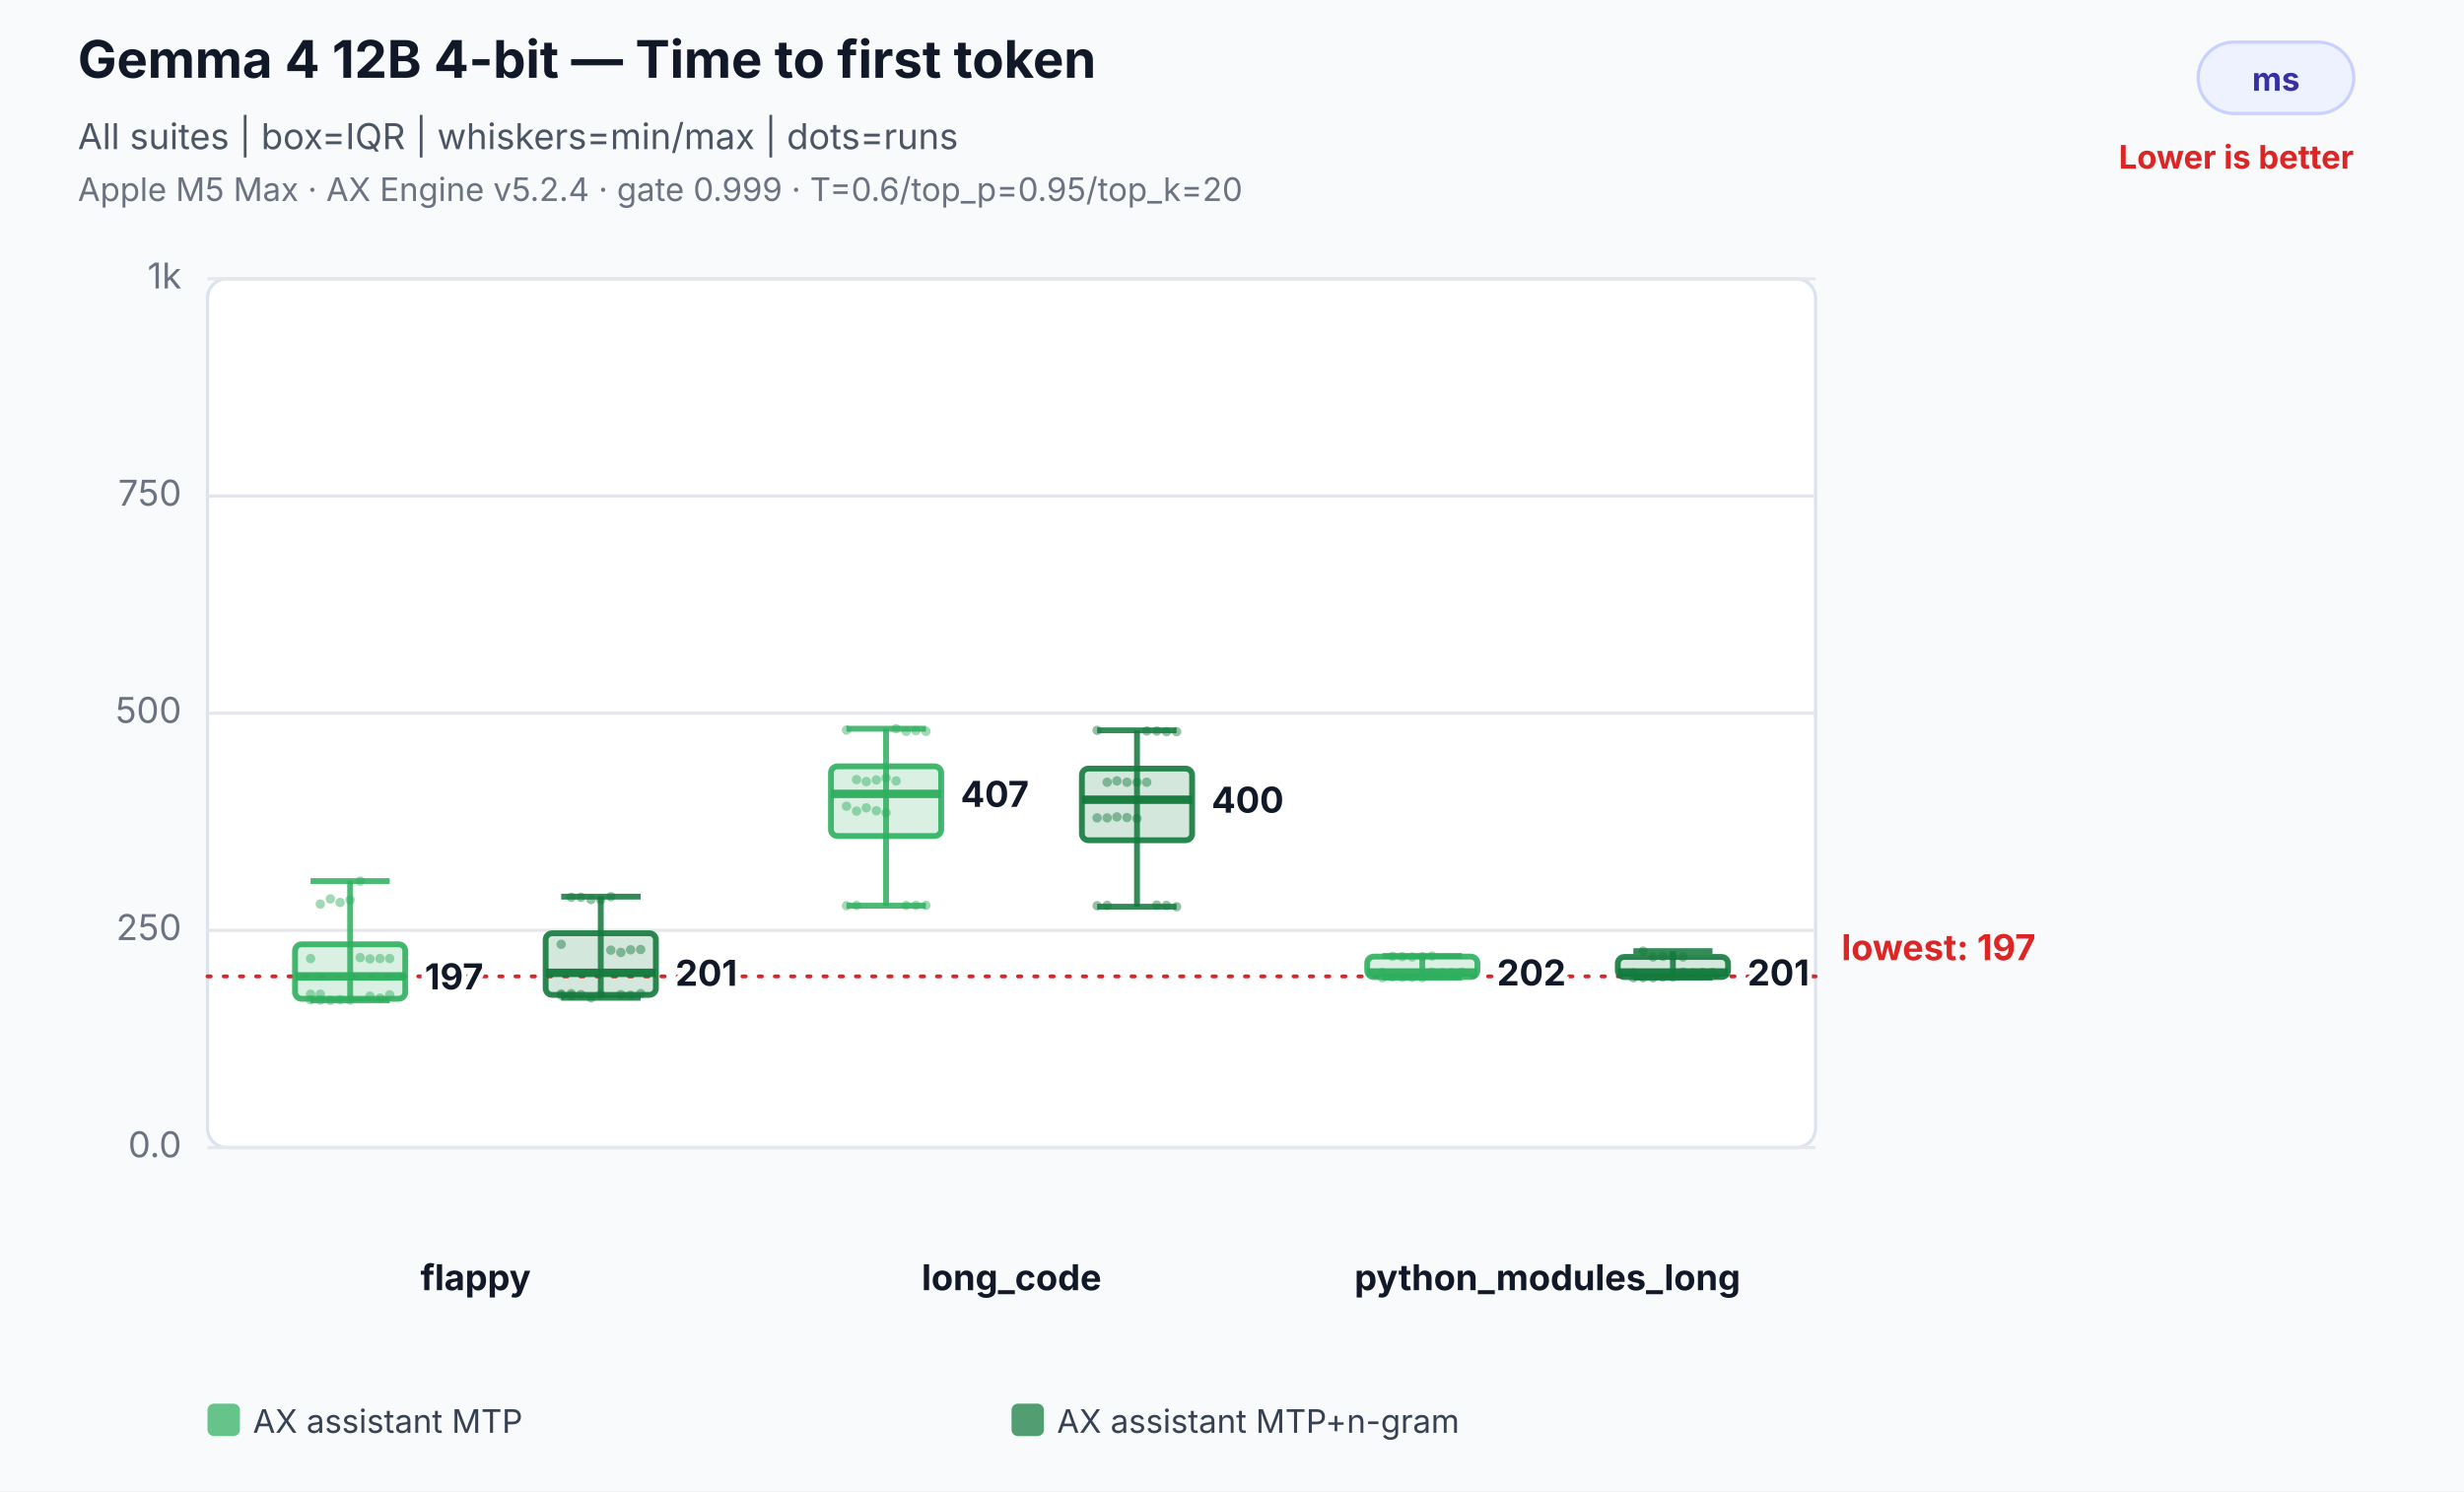
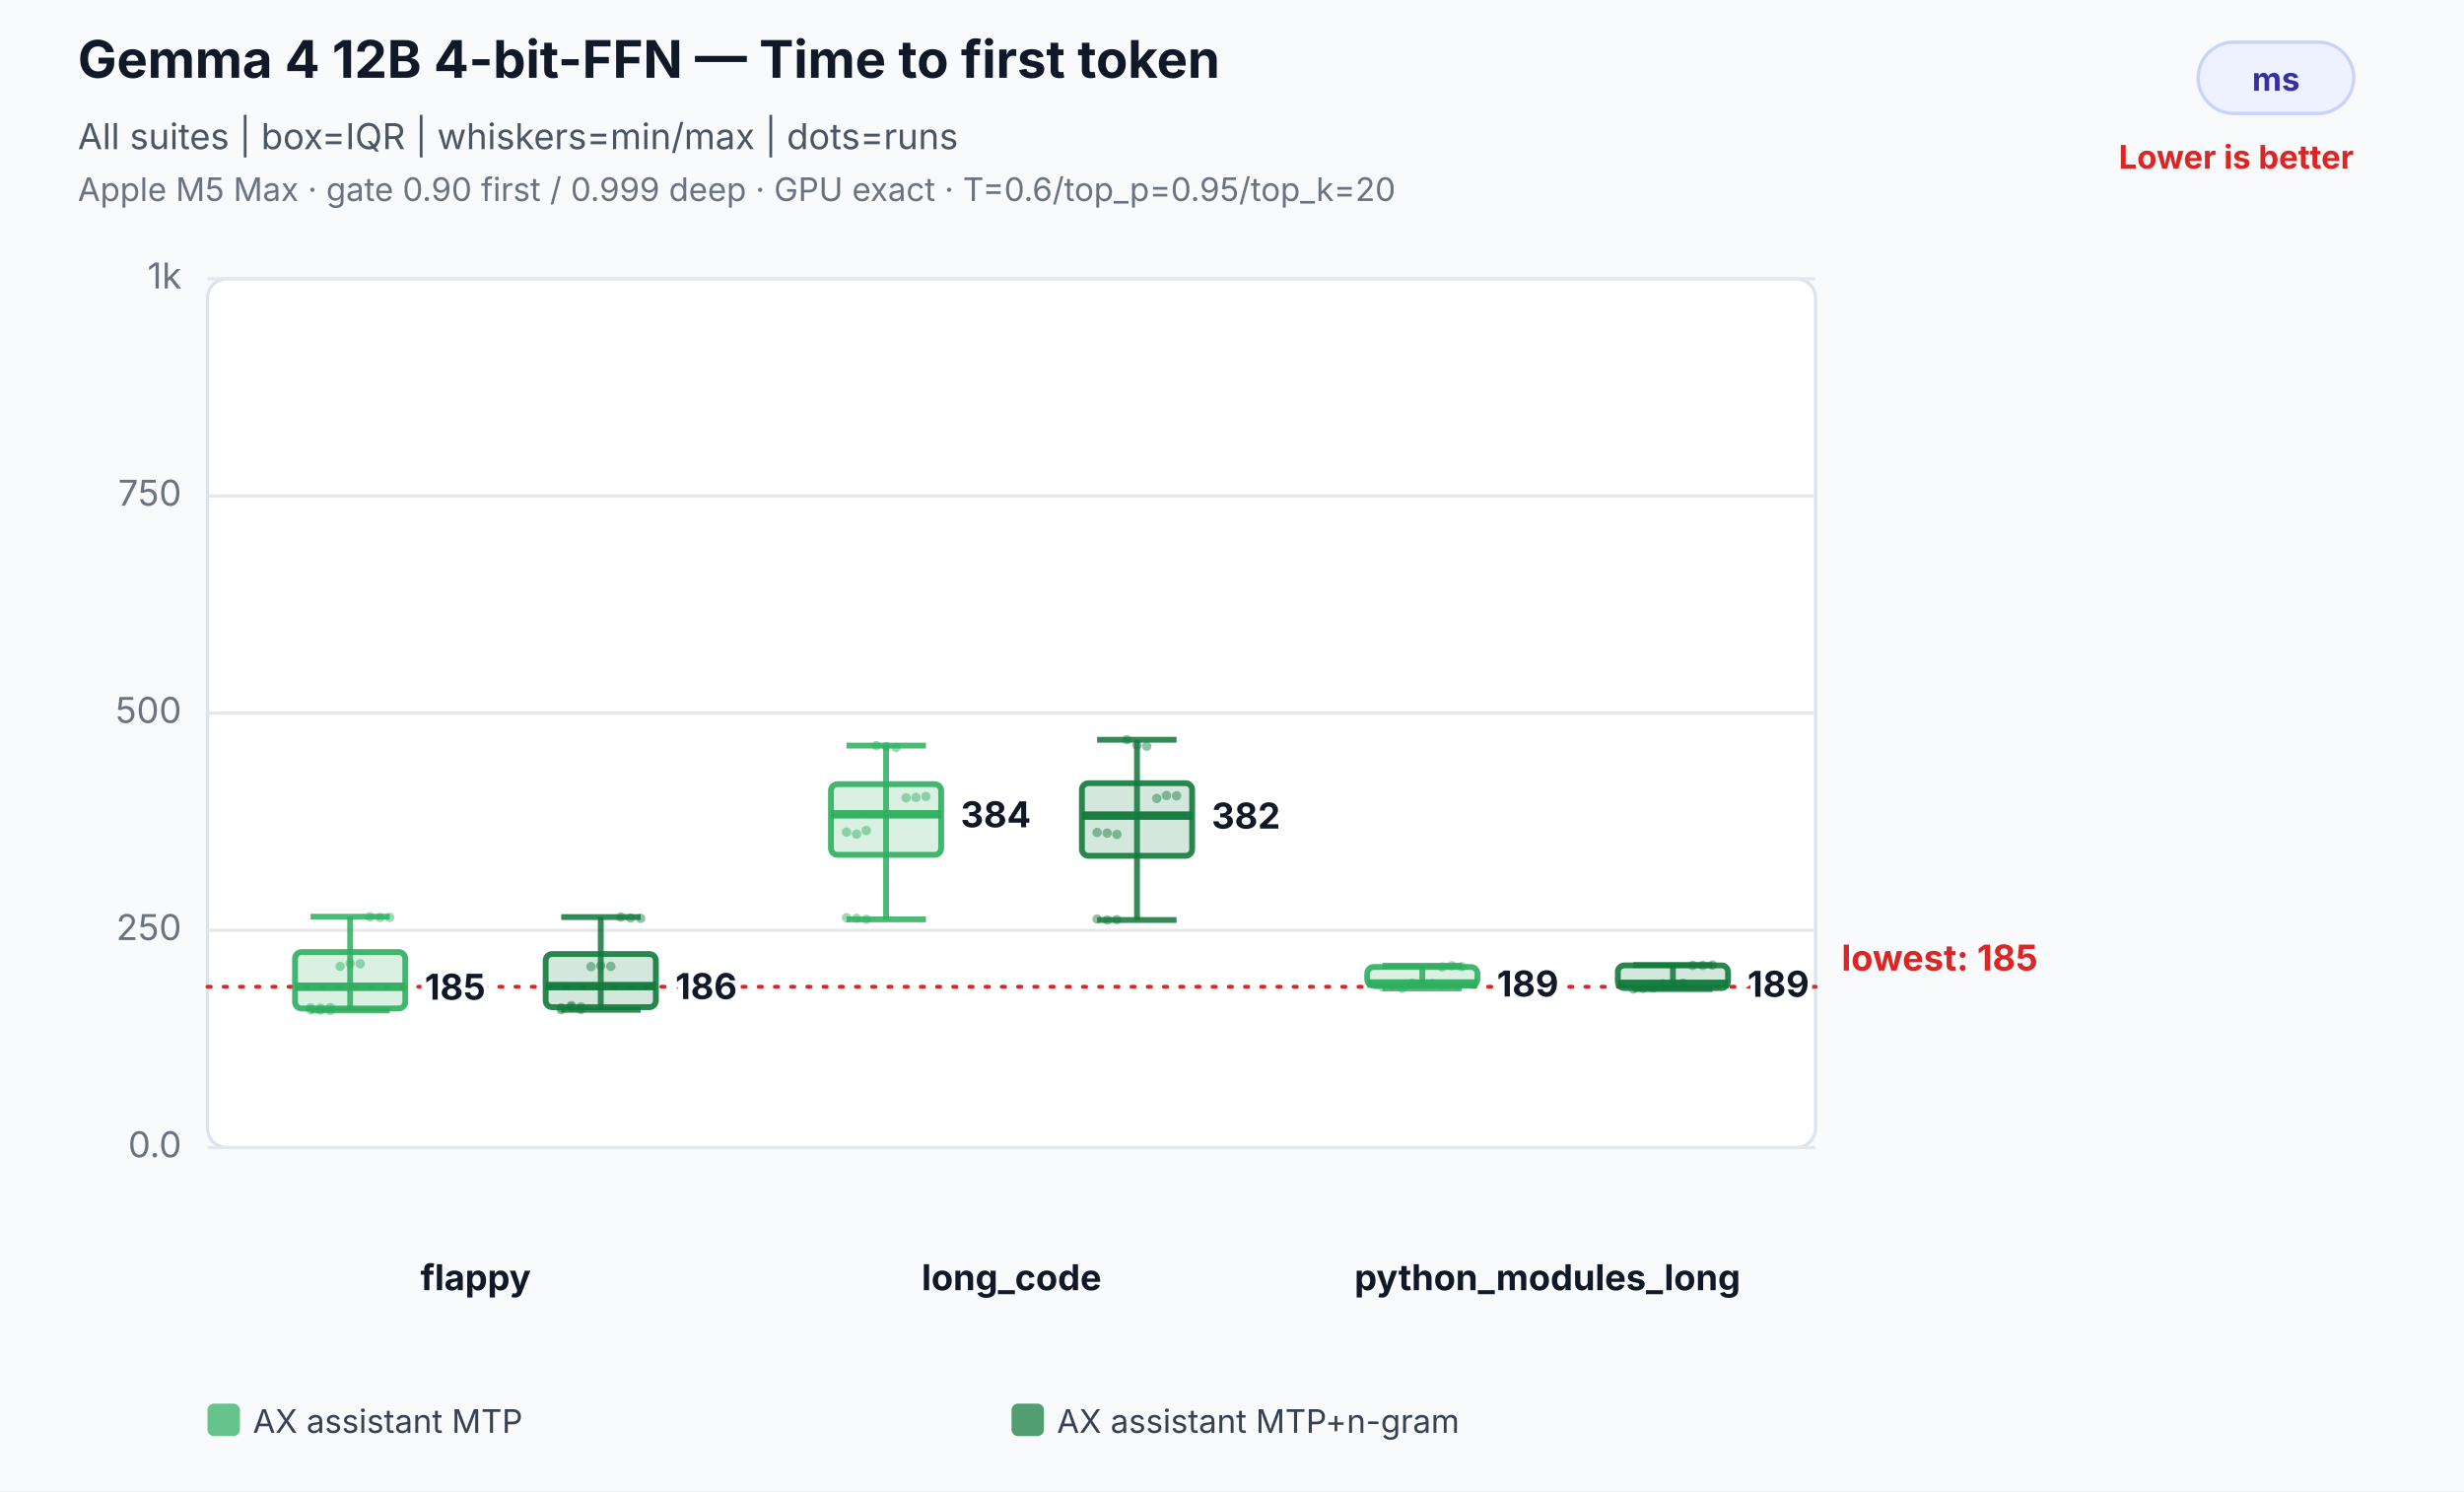
<svg xmlns="http://www.w3.org/2000/svg" width="760" height="460" viewBox="0 0 760 460" role="img" aria-labelledby="title desc">
  <rect width="100%" height="100%" fill="#f8fafc" />
-   <text x="24" y="24" font-family="Inter,Segoe UI,Arial,sans-serif" font-size="16" font-weight="700" fill="#111827">Gemma 4 12B 4-bit — Time to first token</text>
+   <text x="24" y="24" font-family="Inter,Segoe UI,Arial,sans-serif" font-size="16" font-weight="700" fill="#111827">Gemma 4 12B 4-bit-FFN — Time to first token</text>
  <text x="24" y="46" font-family="Inter,Segoe UI,Arial,sans-serif" font-size="11" fill="#4b5563">All suites | box=IQR | whiskers=min/max | dots=runs</text>
-   <text x="24" y="62" font-family="Inter,Segoe UI,Arial,sans-serif" font-size="10" fill="#6b7280">Apple M5 Max · AX Engine v5.2.4 · gate 0.999 · T=0.6/top_p=0.95/top_k=20</text>
+   <text x="24" y="62" font-family="Inter,Segoe UI,Arial,sans-serif" font-size="10" fill="#6b7280">Apple M5 Max · gate 0.90 first / 0.999 deep · GPU exact · T=0.6/top_p=0.95/top_k=20</text>
  <rect x="678" y="13" width="48" height="22" rx="11" fill="#eef2ff" stroke="#c7d2fe" />
  <text x="702.0" y="28" text-anchor="middle" font-family="Inter,Segoe UI,Arial,sans-serif" font-size="10" font-weight="700" fill="#3730a3">ms</text>
  <text x="726" y="52" text-anchor="end" font-family="Inter,Segoe UI,Arial,sans-serif" font-size="10" font-weight="700" fill="#dc2626">Lower is better</text>
  <rect x="64" y="86" width="496" height="268" rx="6" fill="#ffffff" stroke="#dbe3ef" />
  <line x1="64" y1="354.0" x2="560" y2="354.0" stroke="#e5e7eb" stroke-width="1" />
  <text x="56" y="357.0" text-anchor="end" font-family="Inter,Segoe UI,Arial,sans-serif" font-size="11" fill="#6b7280">0.0</text>
  <line x1="64" y1="287.0" x2="560" y2="287.0" stroke="#e5e7eb" stroke-width="1" />
  <text x="56" y="290.0" text-anchor="end" font-family="Inter,Segoe UI,Arial,sans-serif" font-size="11" fill="#6b7280">250</text>
  <line x1="64" y1="220.0" x2="560" y2="220.0" stroke="#e5e7eb" stroke-width="1" />
  <text x="56" y="223.0" text-anchor="end" font-family="Inter,Segoe UI,Arial,sans-serif" font-size="11" fill="#6b7280">500</text>
  <line x1="64" y1="153.0" x2="560" y2="153.0" stroke="#e5e7eb" stroke-width="1" />
  <text x="56" y="156.0" text-anchor="end" font-family="Inter,Segoe UI,Arial,sans-serif" font-size="11" fill="#6b7280">750</text>
  <line x1="64" y1="86.0" x2="560" y2="86.0" stroke="#e5e7eb" stroke-width="1" />
  <text x="56" y="89.0" text-anchor="end" font-family="Inter,Segoe UI,Arial,sans-serif" font-size="11" fill="#6b7280">1k</text>
-   <line x1="64" y1="301.2" x2="560" y2="301.2" stroke="#dc2626" stroke-width="1.2" stroke-dasharray="1 4" stroke-linecap="round" />
-   <text x="568" y="296.2" text-anchor="start" font-family="Inter,Segoe UI,Arial,sans-serif" font-size="11" font-weight="700" fill="#dc2626" data-label="lowest median">lowest: 197</text>
+   <line x1="64" y1="304.4" x2="560" y2="304.4" stroke="#dc2626" stroke-width="1.2" stroke-dasharray="1 4" stroke-linecap="round" />
+   <text x="568" y="299.4" text-anchor="start" font-family="Inter,Segoe UI,Arial,sans-serif" font-size="11" font-weight="700" fill="#dc2626" data-label="lowest median">lowest: 185</text>
  <text x="146.7" y="398" text-anchor="middle" font-family="Inter,Segoe UI,Arial,sans-serif" font-size="11" font-weight="700" fill="#111827">flappy</text>
-   <circle cx="95.8" cy="308.4" r="1.45" fill="#2eaf5f" fill-opacity="0.46" />
-   <circle cx="98.8" cy="308.5" r="1.45" fill="#2eaf5f" fill-opacity="0.46" />
-   <circle cx="101.9" cy="308.6" r="1.45" fill="#2eaf5f" fill-opacity="0.46" />
-   <circle cx="104.9" cy="308.4" r="1.45" fill="#2eaf5f" fill-opacity="0.46" />
-   <circle cx="108.0" cy="308.5" r="1.45" fill="#2eaf5f" fill-opacity="0.46" />
-   <circle cx="111.1" cy="295.4" r="1.45" fill="#2eaf5f" fill-opacity="0.46" />
-   <circle cx="114.1" cy="295.8" r="1.45" fill="#2eaf5f" fill-opacity="0.46" />
-   <circle cx="117.2" cy="295.7" r="1.45" fill="#2eaf5f" fill-opacity="0.46" />
-   <circle cx="120.2" cy="295.7" r="1.45" fill="#2eaf5f" fill-opacity="0.46" />
-   <circle cx="95.8" cy="295.7" r="1.45" fill="#2eaf5f" fill-opacity="0.46" />
-   <circle cx="98.8" cy="278.9" r="1.45" fill="#2eaf5f" fill-opacity="0.46" />
-   <circle cx="101.9" cy="277.3" r="1.45" fill="#2eaf5f" fill-opacity="0.46" />
-   <circle cx="104.9" cy="278.4" r="1.45" fill="#2eaf5f" fill-opacity="0.46" />
-   <circle cx="108.0" cy="277.6" r="1.45" fill="#2eaf5f" fill-opacity="0.46" />
-   <circle cx="111.1" cy="271.8" r="1.45" fill="#2eaf5f" fill-opacity="0.46" />
-   <circle cx="114.1" cy="307.3" r="1.45" fill="#2eaf5f" fill-opacity="0.46" />
-   <circle cx="117.2" cy="307.9" r="1.45" fill="#2eaf5f" fill-opacity="0.46" />
-   <circle cx="120.2" cy="306.9" r="1.45" fill="#2eaf5f" fill-opacity="0.46" />
-   <circle cx="95.8" cy="306.7" r="1.45" fill="#2eaf5f" fill-opacity="0.46" />
-   <circle cx="98.8" cy="306.7" r="1.45" fill="#2eaf5f" fill-opacity="0.46" />
-   <line x1="108.0" y1="271.8" x2="108.0" y2="308.6" stroke="#2eaf5f" stroke-opacity="0.86" stroke-width="1.8" />
-   <line x1="95.8" y1="271.8" x2="120.2" y2="271.8" stroke="#2eaf5f" stroke-opacity="0.86" stroke-width="1.8" />
-   <line x1="95.8" y1="308.6" x2="120.2" y2="308.6" stroke="#2eaf5f" stroke-opacity="0.86" stroke-width="1.8" />
-   <rect x="91.0" y="291.3" width="34.0" height="16.8" rx="2" fill="#2eaf5f" fill-opacity="0.18" stroke="#2eaf5f" stroke-opacity="0.9" stroke-width="1.8" />
-   <line x1="91.0" y1="301.2" x2="125.0" y2="301.2" stroke="#2eaf5f" stroke-opacity="0.96" stroke-width="2.6" />
-   <text x="131.0" y="305.2" text-anchor="start" font-family="Inter,Segoe UI,Arial,sans-serif" font-size="11" font-weight="700" fill="#111827" stroke="#ffffff" stroke-width="3" paint-order="stroke">197</text>
-   <circle cx="173.1" cy="307.0" r="1.45" fill="#137a3d" fill-opacity="0.46" />
-   <circle cx="176.2" cy="307.1" r="1.45" fill="#137a3d" fill-opacity="0.46" />
-   <circle cx="179.2" cy="306.8" r="1.45" fill="#137a3d" fill-opacity="0.46" />
-   <circle cx="182.3" cy="307.8" r="1.45" fill="#137a3d" fill-opacity="0.46" />
-   <circle cx="185.3" cy="306.8" r="1.45" fill="#137a3d" fill-opacity="0.46" />
-   <circle cx="188.4" cy="293.1" r="1.45" fill="#137a3d" fill-opacity="0.46" />
-   <circle cx="191.5" cy="293.8" r="1.45" fill="#137a3d" fill-opacity="0.46" />
-   <circle cx="194.5" cy="293.0" r="1.45" fill="#137a3d" fill-opacity="0.46" />
-   <circle cx="197.6" cy="292.9" r="1.45" fill="#137a3d" fill-opacity="0.46" />
-   <circle cx="173.1" cy="291.3" r="1.45" fill="#137a3d" fill-opacity="0.46" />
-   <circle cx="176.2" cy="276.8" r="1.45" fill="#137a3d" fill-opacity="0.46" />
-   <circle cx="179.2" cy="276.8" r="1.45" fill="#137a3d" fill-opacity="0.46" />
-   <circle cx="182.3" cy="277.5" r="1.45" fill="#137a3d" fill-opacity="0.46" />
-   <circle cx="185.3" cy="277.6" r="1.45" fill="#137a3d" fill-opacity="0.46" />
-   <circle cx="188.4" cy="276.6" r="1.45" fill="#137a3d" fill-opacity="0.46" />
-   <circle cx="191.5" cy="306.8" r="1.45" fill="#137a3d" fill-opacity="0.46" />
-   <circle cx="194.5" cy="307.0" r="1.45" fill="#137a3d" fill-opacity="0.46" />
-   <circle cx="197.6" cy="306.5" r="1.45" fill="#137a3d" fill-opacity="0.46" />
-   <circle cx="173.1" cy="306.6" r="1.45" fill="#137a3d" fill-opacity="0.46" />
-   <circle cx="176.2" cy="306.5" r="1.45" fill="#137a3d" fill-opacity="0.46" />
-   <line x1="185.3" y1="276.6" x2="185.3" y2="307.8" stroke="#137a3d" stroke-opacity="0.86" stroke-width="1.8" />
-   <line x1="173.1" y1="276.6" x2="197.6" y2="276.6" stroke="#137a3d" stroke-opacity="0.86" stroke-width="1.8" />
-   <line x1="173.1" y1="307.8" x2="197.6" y2="307.8" stroke="#137a3d" stroke-opacity="0.86" stroke-width="1.8" />
-   <rect x="168.3" y="287.9" width="34.0" height="19.0" rx="2" fill="#137a3d" fill-opacity="0.18" stroke="#137a3d" stroke-opacity="0.9" stroke-width="1.8" />
-   <line x1="168.3" y1="300.1" x2="202.3" y2="300.1" stroke="#137a3d" stroke-opacity="0.96" stroke-width="2.6" />
-   <text x="208.3" y="304.1" text-anchor="start" font-family="Inter,Segoe UI,Arial,sans-serif" font-size="11" font-weight="700" fill="#111827" stroke="#ffffff" stroke-width="3" paint-order="stroke">201</text>
+   <circle cx="95.8" cy="311.5" r="1.45" fill="#2eaf5f" fill-opacity="0.46" />
+   <circle cx="98.8" cy="311.6" r="1.45" fill="#2eaf5f" fill-opacity="0.46" />
+   <circle cx="101.9" cy="311.7" r="1.45" fill="#2eaf5f" fill-opacity="0.46" />
+   <circle cx="104.9" cy="298.1" r="1.45" fill="#2eaf5f" fill-opacity="0.46" />
+   <circle cx="108.0" cy="297.2" r="1.45" fill="#2eaf5f" fill-opacity="0.46" />
+   <circle cx="111.1" cy="297.3" r="1.45" fill="#2eaf5f" fill-opacity="0.46" />
+   <circle cx="114.1" cy="282.8" r="1.45" fill="#2eaf5f" fill-opacity="0.46" />
+   <circle cx="117.2" cy="283.0" r="1.45" fill="#2eaf5f" fill-opacity="0.46" />
+   <circle cx="120.2" cy="283.0" r="1.45" fill="#2eaf5f" fill-opacity="0.46" />
+   <circle cx="95.8" cy="310.9" r="1.45" fill="#2eaf5f" fill-opacity="0.46" />
+   <circle cx="98.8" cy="311.0" r="1.45" fill="#2eaf5f" fill-opacity="0.46" />
+   <circle cx="101.9" cy="310.8" r="1.45" fill="#2eaf5f" fill-opacity="0.46" />
+   <line x1="108.0" y1="282.8" x2="108.0" y2="311.7" stroke="#2eaf5f" stroke-opacity="0.86" stroke-width="1.8" />
+   <line x1="95.8" y1="282.8" x2="120.2" y2="282.8" stroke="#2eaf5f" stroke-opacity="0.86" stroke-width="1.8" />
+   <line x1="95.8" y1="311.7" x2="120.2" y2="311.7" stroke="#2eaf5f" stroke-opacity="0.86" stroke-width="1.8" />
+   <rect x="91.0" y="293.7" width="34.0" height="17.4" rx="2" fill="#2eaf5f" fill-opacity="0.18" stroke="#2eaf5f" stroke-opacity="0.9" stroke-width="1.8" />
+   <line x1="91.0" y1="304.4" x2="125.0" y2="304.4" stroke="#2eaf5f" stroke-opacity="0.96" stroke-width="2.6" />
+   <text x="131.0" y="308.4" text-anchor="start" font-family="Inter,Segoe UI,Arial,sans-serif" font-size="11" font-weight="700" fill="#111827" stroke="#ffffff" stroke-width="3" paint-order="stroke">185</text>
+   <circle cx="173.1" cy="311.5" r="1.45" fill="#137a3d" fill-opacity="0.46" />
+   <circle cx="176.2" cy="310.6" r="1.45" fill="#137a3d" fill-opacity="0.46" />
+   <circle cx="179.2" cy="311.4" r="1.45" fill="#137a3d" fill-opacity="0.46" />
+   <circle cx="182.3" cy="298.2" r="1.45" fill="#137a3d" fill-opacity="0.46" />
+   <circle cx="185.3" cy="297.9" r="1.45" fill="#137a3d" fill-opacity="0.46" />
+   <circle cx="188.4" cy="298.1" r="1.45" fill="#137a3d" fill-opacity="0.46" />
+   <circle cx="191.5" cy="282.9" r="1.45" fill="#137a3d" fill-opacity="0.46" />
+   <circle cx="194.5" cy="283.2" r="1.45" fill="#137a3d" fill-opacity="0.46" />
+   <circle cx="197.6" cy="283.3" r="1.45" fill="#137a3d" fill-opacity="0.46" />
+   <circle cx="173.1" cy="310.9" r="1.45" fill="#137a3d" fill-opacity="0.46" />
+   <circle cx="176.2" cy="310.2" r="1.45" fill="#137a3d" fill-opacity="0.46" />
+   <circle cx="179.2" cy="310.6" r="1.45" fill="#137a3d" fill-opacity="0.46" />
+   <line x1="185.3" y1="282.9" x2="185.3" y2="311.5" stroke="#137a3d" stroke-opacity="0.86" stroke-width="1.8" />
+   <line x1="173.1" y1="282.9" x2="197.6" y2="282.9" stroke="#137a3d" stroke-opacity="0.86" stroke-width="1.8" />
+   <line x1="173.1" y1="311.5" x2="197.6" y2="311.5" stroke="#137a3d" stroke-opacity="0.86" stroke-width="1.8" />
+   <rect x="168.3" y="294.3" width="34.0" height="16.4" rx="2" fill="#137a3d" fill-opacity="0.18" stroke="#137a3d" stroke-opacity="0.9" stroke-width="1.8" />
+   <line x1="168.3" y1="304.2" x2="202.3" y2="304.2" stroke="#137a3d" stroke-opacity="0.96" stroke-width="2.6" />
+   <text x="208.3" y="308.2" text-anchor="start" font-family="Inter,Segoe UI,Arial,sans-serif" font-size="11" font-weight="700" fill="#111827" stroke="#ffffff" stroke-width="3" paint-order="stroke">186</text>
  <text x="312.0" y="398" text-anchor="middle" font-family="Inter,Segoe UI,Arial,sans-serif" font-size="11" font-weight="700" fill="#111827">long_code</text>
-   <circle cx="261.1" cy="248.7" r="1.45" fill="#2eaf5f" fill-opacity="0.46" />
-   <circle cx="264.2" cy="250.2" r="1.45" fill="#2eaf5f" fill-opacity="0.46" />
-   <circle cx="267.2" cy="249.2" r="1.45" fill="#2eaf5f" fill-opacity="0.46" />
-   <circle cx="270.3" cy="250.1" r="1.45" fill="#2eaf5f" fill-opacity="0.46" />
-   <circle cx="273.3" cy="250.7" r="1.45" fill="#2eaf5f" fill-opacity="0.46" />
-   <circle cx="276.4" cy="224.8" r="1.45" fill="#2eaf5f" fill-opacity="0.46" />
-   <circle cx="279.5" cy="225.6" r="1.45" fill="#2eaf5f" fill-opacity="0.46" />
-   <circle cx="282.5" cy="225.4" r="1.45" fill="#2eaf5f" fill-opacity="0.46" />
-   <circle cx="285.6" cy="225.6" r="1.45" fill="#2eaf5f" fill-opacity="0.46" />
-   <circle cx="261.1" cy="225.2" r="1.45" fill="#2eaf5f" fill-opacity="0.46" />
-   <circle cx="264.2" cy="240.5" r="1.45" fill="#2eaf5f" fill-opacity="0.46" />
-   <circle cx="267.2" cy="241.1" r="1.45" fill="#2eaf5f" fill-opacity="0.46" />
-   <circle cx="270.3" cy="240.6" r="1.45" fill="#2eaf5f" fill-opacity="0.46" />
-   <circle cx="273.3" cy="240.0" r="1.45" fill="#2eaf5f" fill-opacity="0.46" />
-   <circle cx="276.4" cy="240.9" r="1.45" fill="#2eaf5f" fill-opacity="0.46" />
-   <circle cx="279.5" cy="279.3" r="1.45" fill="#2eaf5f" fill-opacity="0.46" />
-   <circle cx="282.5" cy="279.3" r="1.45" fill="#2eaf5f" fill-opacity="0.46" />
-   <circle cx="285.6" cy="279.3" r="1.45" fill="#2eaf5f" fill-opacity="0.46" />
-   <circle cx="261.1" cy="279.4" r="1.45" fill="#2eaf5f" fill-opacity="0.46" />
-   <circle cx="264.2" cy="279.3" r="1.45" fill="#2eaf5f" fill-opacity="0.46" />
-   <line x1="273.3" y1="224.8" x2="273.3" y2="279.4" stroke="#2eaf5f" stroke-opacity="0.86" stroke-width="1.8" />
-   <line x1="261.1" y1="224.8" x2="285.6" y2="224.8" stroke="#2eaf5f" stroke-opacity="0.86" stroke-width="1.8" />
-   <line x1="261.1" y1="279.4" x2="285.6" y2="279.4" stroke="#2eaf5f" stroke-opacity="0.86" stroke-width="1.8" />
-   <rect x="256.3" y="236.4" width="34.0" height="21.5" rx="2" fill="#2eaf5f" fill-opacity="0.18" stroke="#2eaf5f" stroke-opacity="0.9" stroke-width="1.8" />
-   <line x1="256.3" y1="244.9" x2="290.3" y2="244.9" stroke="#2eaf5f" stroke-opacity="0.96" stroke-width="2.6" />
-   <text x="296.3" y="248.9" text-anchor="start" font-family="Inter,Segoe UI,Arial,sans-serif" font-size="11" font-weight="700" fill="#111827" stroke="#ffffff" stroke-width="3" paint-order="stroke">407</text>
-   <circle cx="338.4" cy="252.3" r="1.45" fill="#137a3d" fill-opacity="0.46" />
-   <circle cx="341.5" cy="252.3" r="1.45" fill="#137a3d" fill-opacity="0.46" />
-   <circle cx="344.5" cy="252.0" r="1.45" fill="#137a3d" fill-opacity="0.46" />
-   <circle cx="347.6" cy="252.2" r="1.45" fill="#137a3d" fill-opacity="0.46" />
-   <circle cx="350.7" cy="252.5" r="1.45" fill="#137a3d" fill-opacity="0.46" />
-   <circle cx="353.7" cy="225.5" r="1.45" fill="#137a3d" fill-opacity="0.46" />
-   <circle cx="356.8" cy="225.5" r="1.45" fill="#137a3d" fill-opacity="0.46" />
-   <circle cx="359.8" cy="225.7" r="1.45" fill="#137a3d" fill-opacity="0.46" />
-   <circle cx="362.9" cy="225.7" r="1.45" fill="#137a3d" fill-opacity="0.46" />
-   <circle cx="338.4" cy="225.3" r="1.45" fill="#137a3d" fill-opacity="0.46" />
-   <circle cx="341.5" cy="241.3" r="1.45" fill="#137a3d" fill-opacity="0.46" />
-   <circle cx="344.5" cy="240.9" r="1.45" fill="#137a3d" fill-opacity="0.46" />
-   <circle cx="347.6" cy="241.3" r="1.45" fill="#137a3d" fill-opacity="0.46" />
-   <circle cx="350.7" cy="241.3" r="1.45" fill="#137a3d" fill-opacity="0.46" />
-   <circle cx="353.7" cy="241.3" r="1.45" fill="#137a3d" fill-opacity="0.46" />
-   <circle cx="356.8" cy="279.2" r="1.45" fill="#137a3d" fill-opacity="0.46" />
-   <circle cx="359.8" cy="279.3" r="1.45" fill="#137a3d" fill-opacity="0.46" />
-   <circle cx="362.9" cy="279.7" r="1.45" fill="#137a3d" fill-opacity="0.46" />
-   <circle cx="338.4" cy="279.4" r="1.45" fill="#137a3d" fill-opacity="0.46" />
-   <circle cx="341.5" cy="279.3" r="1.45" fill="#137a3d" fill-opacity="0.46" />
-   <line x1="350.7" y1="225.3" x2="350.7" y2="279.7" stroke="#137a3d" stroke-opacity="0.86" stroke-width="1.8" />
-   <line x1="338.4" y1="225.3" x2="362.9" y2="225.3" stroke="#137a3d" stroke-opacity="0.86" stroke-width="1.8" />
-   <line x1="338.4" y1="279.7" x2="362.9" y2="279.7" stroke="#137a3d" stroke-opacity="0.86" stroke-width="1.8" />
-   <rect x="333.7" y="237.1" width="34.0" height="22.1" rx="2" fill="#137a3d" fill-opacity="0.18" stroke="#137a3d" stroke-opacity="0.9" stroke-width="1.8" />
-   <line x1="333.7" y1="246.7" x2="367.7" y2="246.7" stroke="#137a3d" stroke-opacity="0.96" stroke-width="2.6" />
-   <text x="373.7" y="250.7" text-anchor="start" font-family="Inter,Segoe UI,Arial,sans-serif" font-size="11" font-weight="700" fill="#111827" stroke="#ffffff" stroke-width="3" paint-order="stroke">400</text>
+   <circle cx="261.1" cy="256.7" r="1.45" fill="#2eaf5f" fill-opacity="0.46" />
+   <circle cx="264.2" cy="257.3" r="1.45" fill="#2eaf5f" fill-opacity="0.46" />
+   <circle cx="267.2" cy="256.2" r="1.45" fill="#2eaf5f" fill-opacity="0.46" />
+   <circle cx="270.3" cy="230.0" r="1.45" fill="#2eaf5f" fill-opacity="0.46" />
+   <circle cx="273.3" cy="230.3" r="1.45" fill="#2eaf5f" fill-opacity="0.46" />
+   <circle cx="276.4" cy="230.6" r="1.45" fill="#2eaf5f" fill-opacity="0.46" />
+   <circle cx="279.5" cy="246.1" r="1.45" fill="#2eaf5f" fill-opacity="0.46" />
+   <circle cx="282.5" cy="246.0" r="1.45" fill="#2eaf5f" fill-opacity="0.46" />
+   <circle cx="285.6" cy="245.7" r="1.45" fill="#2eaf5f" fill-opacity="0.46" />
+   <circle cx="261.1" cy="283.1" r="1.45" fill="#2eaf5f" fill-opacity="0.46" />
+   <circle cx="264.2" cy="283.3" r="1.45" fill="#2eaf5f" fill-opacity="0.46" />
+   <circle cx="267.2" cy="283.6" r="1.45" fill="#2eaf5f" fill-opacity="0.46" />
+   <line x1="273.3" y1="230.0" x2="273.3" y2="283.6" stroke="#2eaf5f" stroke-opacity="0.86" stroke-width="1.8" />
+   <line x1="261.1" y1="230.0" x2="285.6" y2="230.0" stroke="#2eaf5f" stroke-opacity="0.86" stroke-width="1.8" />
+   <line x1="261.1" y1="283.6" x2="285.6" y2="283.6" stroke="#2eaf5f" stroke-opacity="0.86" stroke-width="1.8" />
+   <rect x="256.3" y="241.9" width="34.0" height="21.8" rx="2" fill="#2eaf5f" fill-opacity="0.18" stroke="#2eaf5f" stroke-opacity="0.9" stroke-width="1.8" />
+   <line x1="256.3" y1="251.2" x2="290.3" y2="251.2" stroke="#2eaf5f" stroke-opacity="0.96" stroke-width="2.6" />
+   <text x="296.3" y="255.2" text-anchor="start" font-family="Inter,Segoe UI,Arial,sans-serif" font-size="11" font-weight="700" fill="#111827" stroke="#ffffff" stroke-width="3" paint-order="stroke">384</text>
+   <circle cx="338.4" cy="256.8" r="1.45" fill="#137a3d" fill-opacity="0.46" />
+   <circle cx="341.5" cy="257.0" r="1.45" fill="#137a3d" fill-opacity="0.46" />
+   <circle cx="344.5" cy="257.4" r="1.45" fill="#137a3d" fill-opacity="0.46" />
+   <circle cx="347.6" cy="228.2" r="1.45" fill="#137a3d" fill-opacity="0.46" />
+   <circle cx="350.7" cy="229.9" r="1.45" fill="#137a3d" fill-opacity="0.46" />
+   <circle cx="353.7" cy="230.2" r="1.45" fill="#137a3d" fill-opacity="0.46" />
+   <circle cx="356.8" cy="246.3" r="1.45" fill="#137a3d" fill-opacity="0.46" />
+   <circle cx="359.8" cy="245.4" r="1.45" fill="#137a3d" fill-opacity="0.46" />
+   <circle cx="362.9" cy="245.5" r="1.45" fill="#137a3d" fill-opacity="0.46" />
+   <circle cx="338.4" cy="283.5" r="1.45" fill="#137a3d" fill-opacity="0.46" />
+   <circle cx="341.5" cy="283.8" r="1.45" fill="#137a3d" fill-opacity="0.46" />
+   <circle cx="344.5" cy="283.7" r="1.45" fill="#137a3d" fill-opacity="0.46" />
+   <line x1="350.7" y1="228.2" x2="350.7" y2="283.8" stroke="#137a3d" stroke-opacity="0.86" stroke-width="1.8" />
+   <line x1="338.4" y1="228.2" x2="362.9" y2="228.2" stroke="#137a3d" stroke-opacity="0.86" stroke-width="1.8" />
+   <line x1="338.4" y1="283.8" x2="362.9" y2="283.8" stroke="#137a3d" stroke-opacity="0.86" stroke-width="1.8" />
+   <rect x="333.7" y="241.6" width="34.0" height="22.4" rx="2" fill="#137a3d" fill-opacity="0.18" stroke="#137a3d" stroke-opacity="0.9" stroke-width="1.8" />
+   <line x1="333.7" y1="251.6" x2="367.7" y2="251.6" stroke="#137a3d" stroke-opacity="0.96" stroke-width="2.6" />
+   <text x="373.7" y="255.6" text-anchor="start" font-family="Inter,Segoe UI,Arial,sans-serif" font-size="11" font-weight="700" fill="#111827" stroke="#ffffff" stroke-width="3" paint-order="stroke">382</text>
  <text x="477.3" y="398" text-anchor="middle" font-family="Inter,Segoe UI,Arial,sans-serif" font-size="11" font-weight="700" fill="#111827">python_modules_long</text>
-   <circle cx="426.4" cy="301.6" r="1.45" fill="#2eaf5f" fill-opacity="0.46" />
-   <circle cx="429.5" cy="301.4" r="1.45" fill="#2eaf5f" fill-opacity="0.46" />
-   <circle cx="432.5" cy="301.5" r="1.45" fill="#2eaf5f" fill-opacity="0.46" />
-   <circle cx="435.6" cy="301.5" r="1.45" fill="#2eaf5f" fill-opacity="0.46" />
-   <circle cx="438.7" cy="301.6" r="1.45" fill="#2eaf5f" fill-opacity="0.46" />
-   <circle cx="441.7" cy="299.9" r="1.45" fill="#2eaf5f" fill-opacity="0.46" />
-   <circle cx="444.8" cy="300.0" r="1.45" fill="#2eaf5f" fill-opacity="0.46" />
-   <circle cx="447.8" cy="300.0" r="1.45" fill="#2eaf5f" fill-opacity="0.46" />
-   <circle cx="450.9" cy="299.9" r="1.45" fill="#2eaf5f" fill-opacity="0.46" />
-   <circle cx="426.4" cy="300.0" r="1.45" fill="#2eaf5f" fill-opacity="0.46" />
-   <circle cx="429.5" cy="295.0" r="1.45" fill="#2eaf5f" fill-opacity="0.46" />
-   <circle cx="432.5" cy="295.1" r="1.45" fill="#2eaf5f" fill-opacity="0.46" />
-   <circle cx="435.6" cy="295.2" r="1.45" fill="#2eaf5f" fill-opacity="0.46" />
-   <circle cx="438.7" cy="295.1" r="1.45" fill="#2eaf5f" fill-opacity="0.46" />
-   <circle cx="441.7" cy="294.9" r="1.45" fill="#2eaf5f" fill-opacity="0.46" />
-   <line x1="438.7" y1="294.9" x2="438.7" y2="301.6" stroke="#2eaf5f" stroke-opacity="0.86" stroke-width="1.8" />
-   <line x1="426.4" y1="294.9" x2="450.9" y2="294.9" stroke="#2eaf5f" stroke-opacity="0.86" stroke-width="1.8" />
-   <line x1="426.4" y1="301.6" x2="450.9" y2="301.6" stroke="#2eaf5f" stroke-opacity="0.86" stroke-width="1.8" />
-   <rect x="421.7" y="295.1" width="34.0" height="6.3" rx="2" fill="#2eaf5f" fill-opacity="0.18" stroke="#2eaf5f" stroke-opacity="0.9" stroke-width="1.8" />
-   <line x1="421.7" y1="300.0" x2="455.7" y2="300.0" stroke="#2eaf5f" stroke-opacity="0.96" stroke-width="2.6" />
-   <text x="461.7" y="304.0" text-anchor="start" font-family="Inter,Segoe UI,Arial,sans-serif" font-size="11" font-weight="700" fill="#111827" stroke="#ffffff" stroke-width="3" paint-order="stroke">202</text>
-   <circle cx="503.8" cy="301.6" r="1.45" fill="#137a3d" fill-opacity="0.46" />
-   <circle cx="506.8" cy="301.6" r="1.45" fill="#137a3d" fill-opacity="0.46" />
-   <circle cx="509.9" cy="301.6" r="1.45" fill="#137a3d" fill-opacity="0.46" />
-   <circle cx="512.9" cy="301.4" r="1.45" fill="#137a3d" fill-opacity="0.46" />
-   <circle cx="516.0" cy="301.4" r="1.45" fill="#137a3d" fill-opacity="0.46" />
-   <circle cx="519.1" cy="299.9" r="1.45" fill="#137a3d" fill-opacity="0.46" />
-   <circle cx="522.1" cy="300.1" r="1.45" fill="#137a3d" fill-opacity="0.46" />
-   <circle cx="525.2" cy="300.0" r="1.45" fill="#137a3d" fill-opacity="0.46" />
-   <circle cx="528.2" cy="300.0" r="1.45" fill="#137a3d" fill-opacity="0.46" />
-   <circle cx="503.8" cy="300.1" r="1.45" fill="#137a3d" fill-opacity="0.46" />
-   <circle cx="506.8" cy="293.4" r="1.45" fill="#137a3d" fill-opacity="0.46" />
-   <circle cx="509.9" cy="295.2" r="1.45" fill="#137a3d" fill-opacity="0.46" />
-   <circle cx="512.9" cy="295.0" r="1.45" fill="#137a3d" fill-opacity="0.46" />
-   <circle cx="516.0" cy="295.1" r="1.45" fill="#137a3d" fill-opacity="0.46" />
-   <circle cx="519.1" cy="295.2" r="1.45" fill="#137a3d" fill-opacity="0.46" />
-   <line x1="516.0" y1="293.4" x2="516.0" y2="301.6" stroke="#137a3d" stroke-opacity="0.86" stroke-width="1.8" />
-   <line x1="503.8" y1="293.4" x2="528.2" y2="293.4" stroke="#137a3d" stroke-opacity="0.86" stroke-width="1.8" />
-   <line x1="503.8" y1="301.6" x2="528.2" y2="301.6" stroke="#137a3d" stroke-opacity="0.86" stroke-width="1.8" />
-   <rect x="499.0" y="295.2" width="34.0" height="6.2" rx="2" fill="#137a3d" fill-opacity="0.18" stroke="#137a3d" stroke-opacity="0.9" stroke-width="1.8" />
-   <line x1="499.0" y1="300.0" x2="533.0" y2="300.0" stroke="#137a3d" stroke-opacity="0.96" stroke-width="2.6" />
-   <text x="539.0" y="304.0" text-anchor="start" font-family="Inter,Segoe UI,Arial,sans-serif" font-size="11" font-weight="700" fill="#111827" stroke="#ffffff" stroke-width="3" paint-order="stroke">201</text>
+   <circle cx="426.4" cy="304.4" r="1.45" fill="#2eaf5f" fill-opacity="0.46" />
+   <circle cx="429.5" cy="304.1" r="1.45" fill="#2eaf5f" fill-opacity="0.46" />
+   <circle cx="432.5" cy="304.9" r="1.45" fill="#2eaf5f" fill-opacity="0.46" />
+   <circle cx="435.6" cy="303.3" r="1.45" fill="#2eaf5f" fill-opacity="0.46" />
+   <circle cx="438.7" cy="303.4" r="1.45" fill="#2eaf5f" fill-opacity="0.46" />
+   <circle cx="441.7" cy="303.4" r="1.45" fill="#2eaf5f" fill-opacity="0.46" />
+   <circle cx="444.8" cy="298.3" r="1.45" fill="#2eaf5f" fill-opacity="0.46" />
+   <circle cx="447.8" cy="297.9" r="1.45" fill="#2eaf5f" fill-opacity="0.46" />
+   <circle cx="450.9" cy="298.2" r="1.45" fill="#2eaf5f" fill-opacity="0.46" />
+   <line x1="438.7" y1="297.9" x2="438.7" y2="304.9" stroke="#2eaf5f" stroke-opacity="0.86" stroke-width="1.8" />
+   <line x1="426.4" y1="297.9" x2="450.9" y2="297.9" stroke="#2eaf5f" stroke-opacity="0.86" stroke-width="1.8" />
+   <line x1="426.4" y1="304.9" x2="450.9" y2="304.9" stroke="#2eaf5f" stroke-opacity="0.86" stroke-width="1.8" />
+   <rect x="421.7" y="298.3" width="34.0" height="5.8" rx="2" fill="#2eaf5f" fill-opacity="0.18" stroke="#2eaf5f" stroke-opacity="0.9" stroke-width="1.8" />
+   <line x1="421.7" y1="303.4" x2="455.7" y2="303.4" stroke="#2eaf5f" stroke-opacity="0.96" stroke-width="2.6" />
+   <text x="461.7" y="307.4" text-anchor="start" font-family="Inter,Segoe UI,Arial,sans-serif" font-size="11" font-weight="700" fill="#111827" stroke="#ffffff" stroke-width="3" paint-order="stroke">189</text>
+   <circle cx="503.8" cy="305.1" r="1.45" fill="#137a3d" fill-opacity="0.46" />
+   <circle cx="506.8" cy="304.9" r="1.45" fill="#137a3d" fill-opacity="0.46" />
+   <circle cx="509.9" cy="304.8" r="1.45" fill="#137a3d" fill-opacity="0.46" />
+   <circle cx="512.9" cy="303.5" r="1.45" fill="#137a3d" fill-opacity="0.46" />
+   <circle cx="516.0" cy="303.5" r="1.45" fill="#137a3d" fill-opacity="0.46" />
+   <circle cx="519.1" cy="303.3" r="1.45" fill="#137a3d" fill-opacity="0.46" />
+   <circle cx="522.1" cy="297.8" r="1.45" fill="#137a3d" fill-opacity="0.46" />
+   <circle cx="525.2" cy="297.8" r="1.45" fill="#137a3d" fill-opacity="0.46" />
+   <circle cx="528.2" cy="297.7" r="1.45" fill="#137a3d" fill-opacity="0.46" />
+   <line x1="516.0" y1="297.7" x2="516.0" y2="305.1" stroke="#137a3d" stroke-opacity="0.86" stroke-width="1.8" />
+   <line x1="503.8" y1="297.7" x2="528.2" y2="297.7" stroke="#137a3d" stroke-opacity="0.86" stroke-width="1.8" />
+   <line x1="503.8" y1="305.1" x2="528.2" y2="305.1" stroke="#137a3d" stroke-opacity="0.86" stroke-width="1.8" />
+   <rect x="499.0" y="297.8" width="34.0" height="7.0" rx="2" fill="#137a3d" fill-opacity="0.18" stroke="#137a3d" stroke-opacity="0.9" stroke-width="1.8" />
+   <line x1="499.0" y1="303.5" x2="533.0" y2="303.5" stroke="#137a3d" stroke-opacity="0.96" stroke-width="2.6" />
+   <text x="539.0" y="307.5" text-anchor="start" font-family="Inter,Segoe UI,Arial,sans-serif" font-size="11" font-weight="700" fill="#111827" stroke="#ffffff" stroke-width="3" paint-order="stroke">189</text>
  <rect x="64.0" y="433" width="10" height="10" rx="2" fill="#2eaf5f" fill-opacity="0.72" />
  <text x="78.0" y="442" font-family="Inter,Segoe UI,Arial,sans-serif" font-size="10" fill="#374151">AX assistant MTP</text>
  <rect x="312.0" y="433" width="10" height="10" rx="2" fill="#137a3d" fill-opacity="0.72" />
  <text x="326.0" y="442" font-family="Inter,Segoe UI,Arial,sans-serif" font-size="10" fill="#374151">AX assistant MTP+n-gram</text>
</svg>
